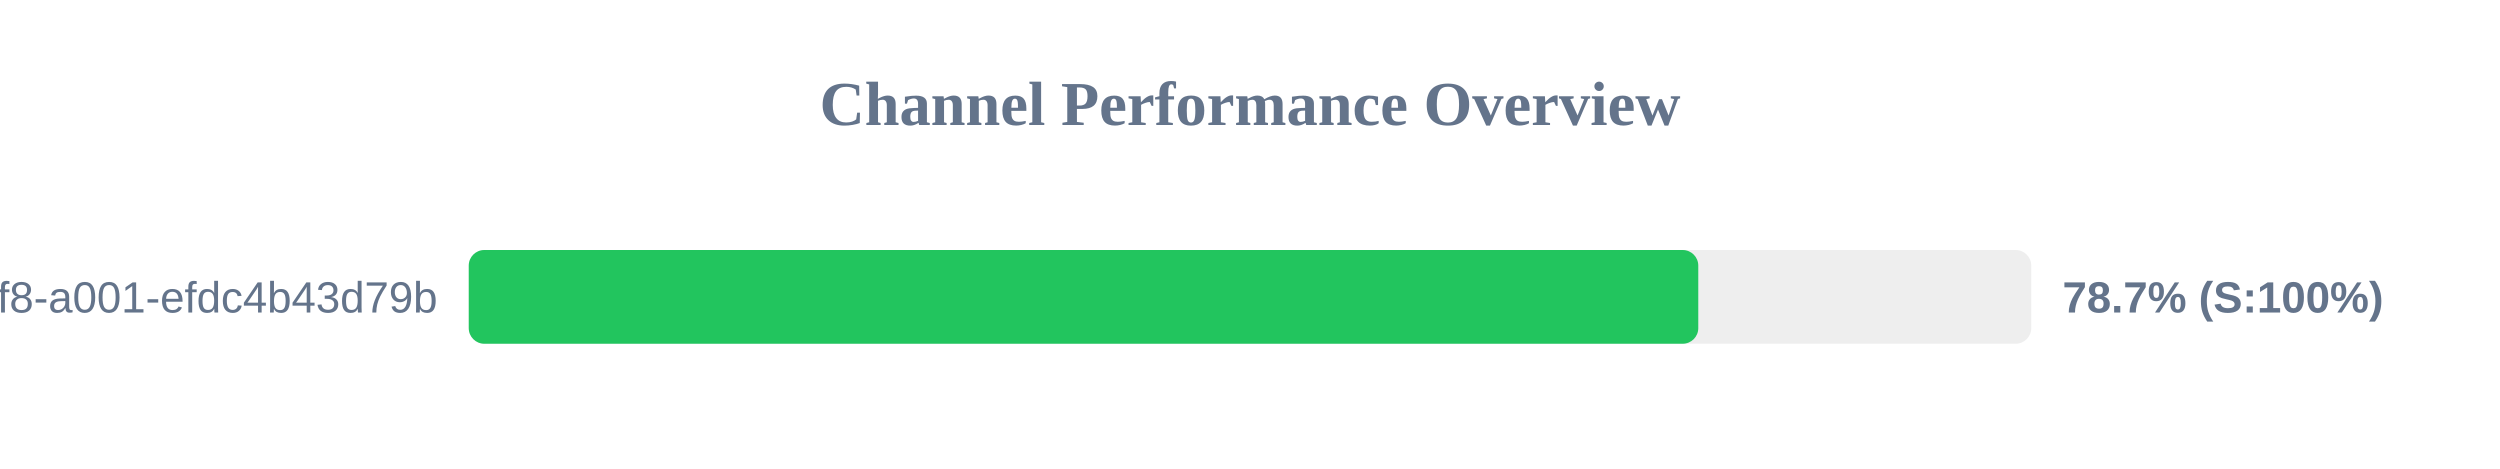
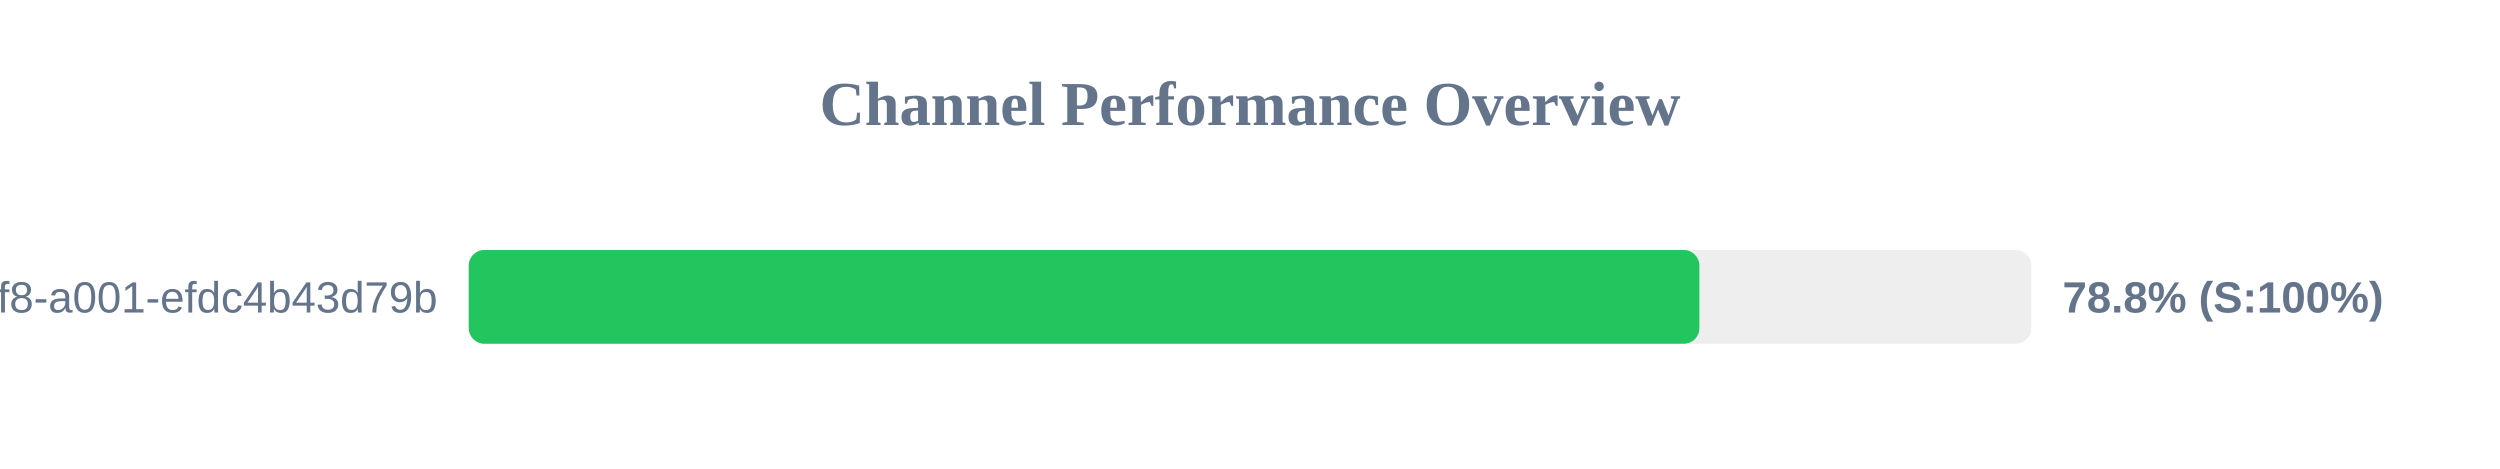
<svg xmlns="http://www.w3.org/2000/svg" width="800" height="150" version="1.1">
  <style>
        .row { font: 14px Arial; fill: #64748b; }
        .score { font: bold 14px Arial; fill: #64748b; }
    </style>
  <text x="400" y="40" text-anchor="middle" font-size="20px" font-weight="bold" fill="#64748b">Channel Performance Overview</text>
  <rect x="150" y="80" width="500" height="30" fill="#eee" rx="5" />
-   <rect x="150" y="80" width="393.45" height="30" fill="#22c55e" rx="5" />
+   <rect x="150" y="80" width="393.8" height="30" fill="#22c55e" rx="5" />
  <text x="140" y="100" text-anchor="end" class="row">?uuid=1fdb6b30-5371-4ff8-a001-efdc4b43d79b</text>
-   <text x="660" y="100" text-anchor="start" class="score">78.7% (S:100%)</text>
+   <text x="660" y="100" text-anchor="start" class="score">78.8% (S:100%)</text>
</svg>
